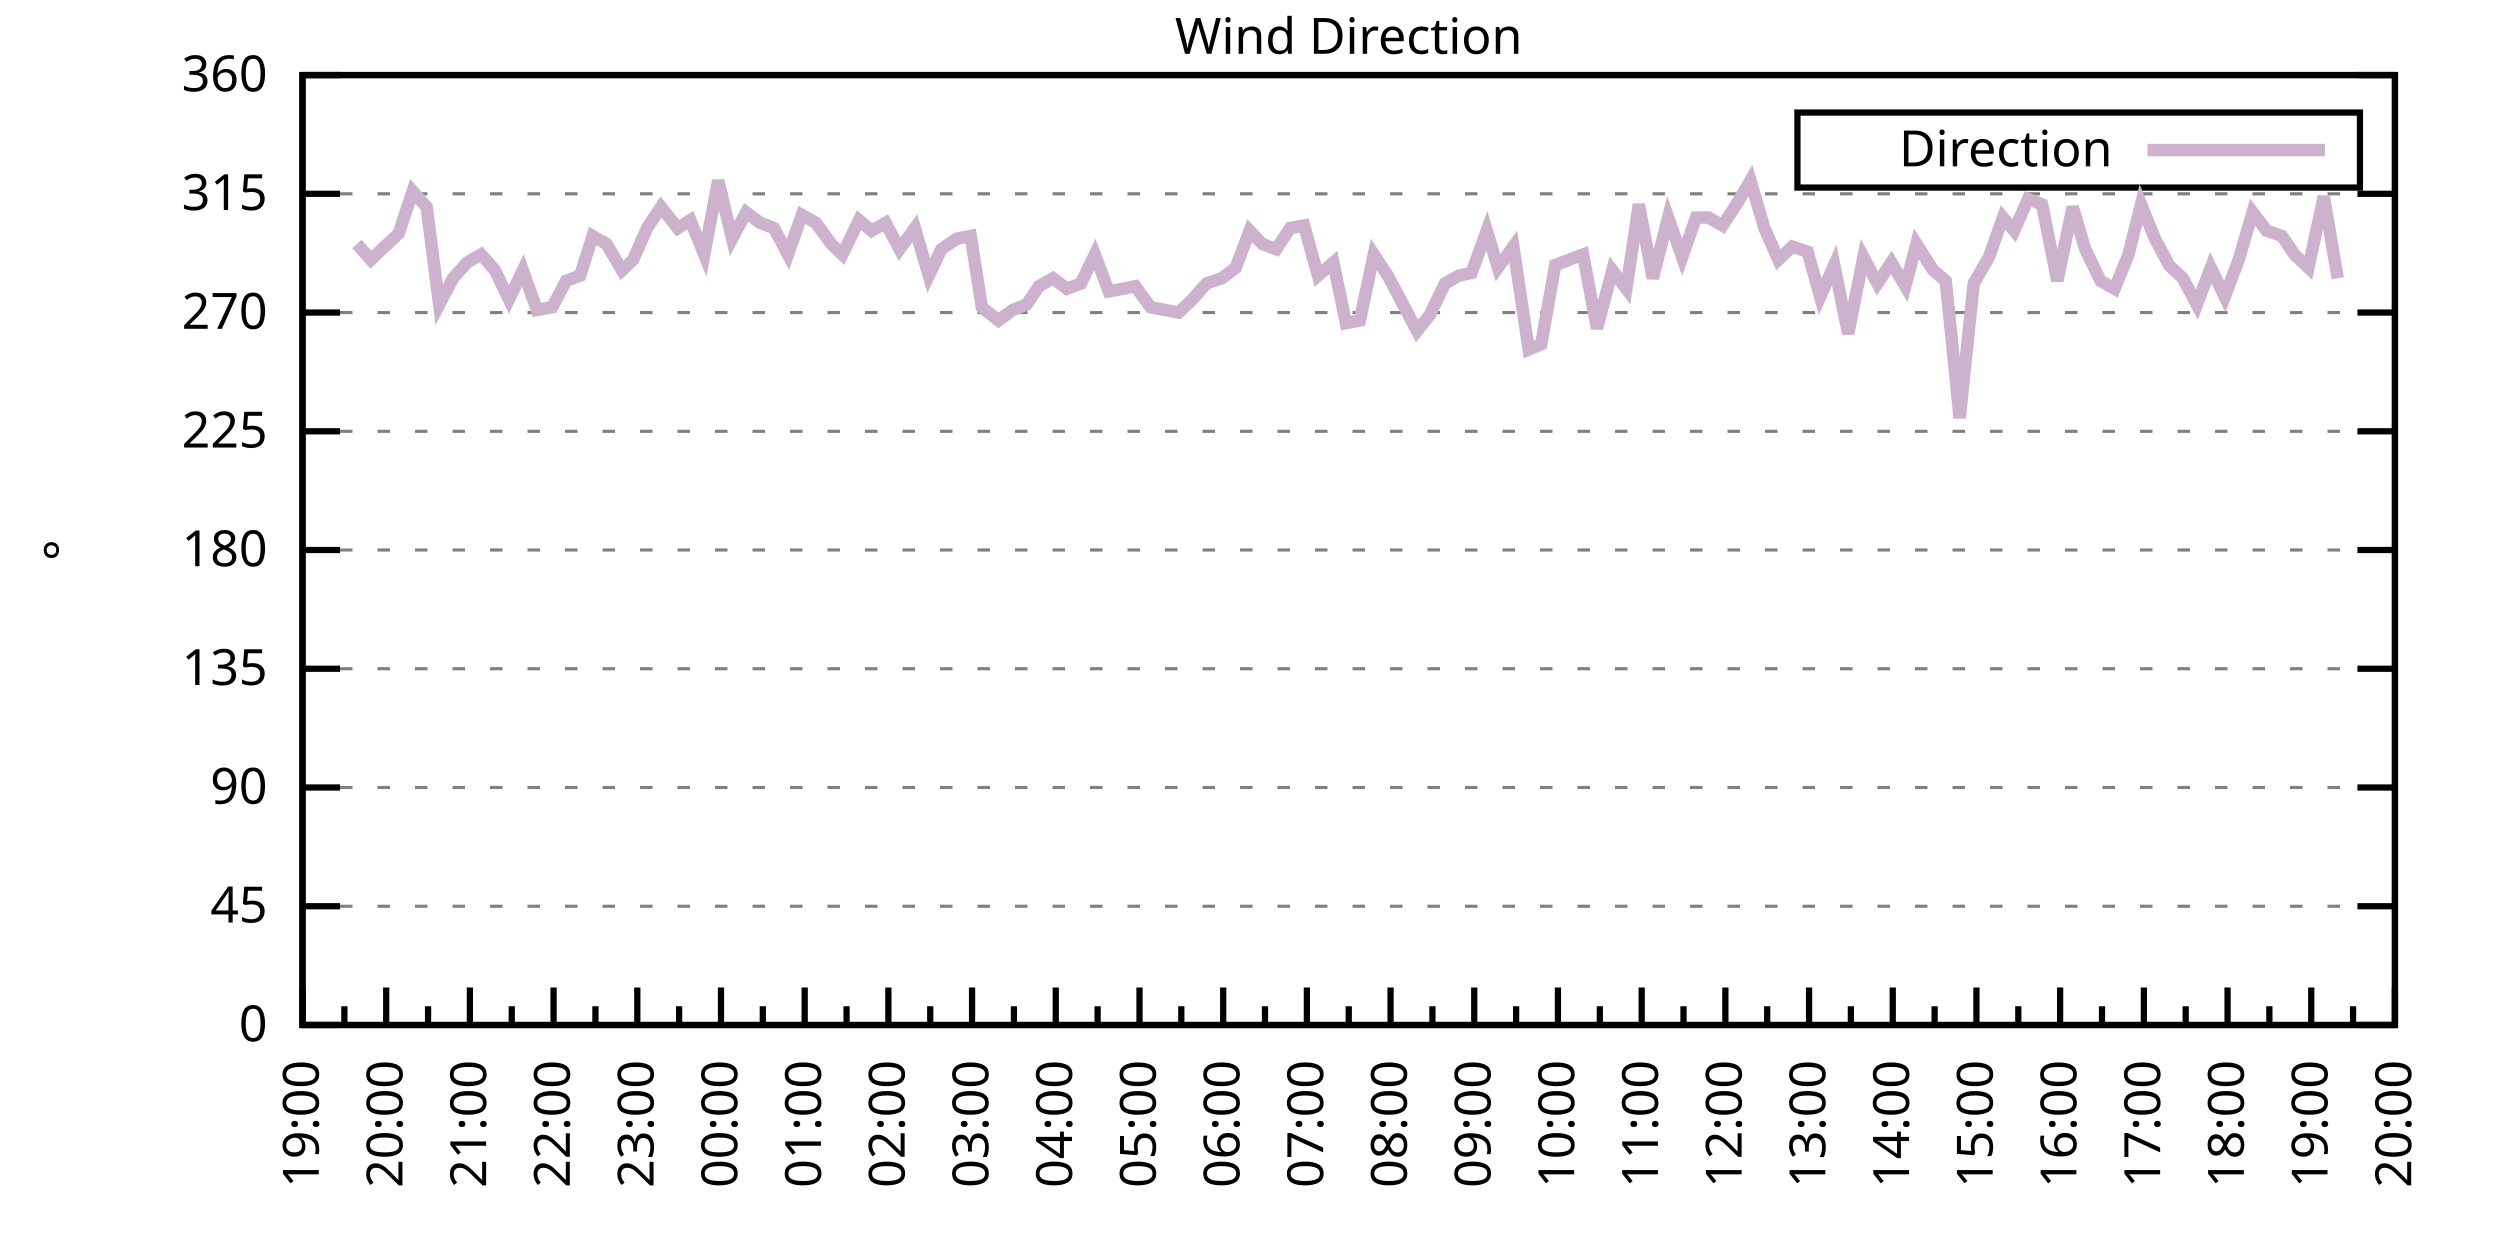
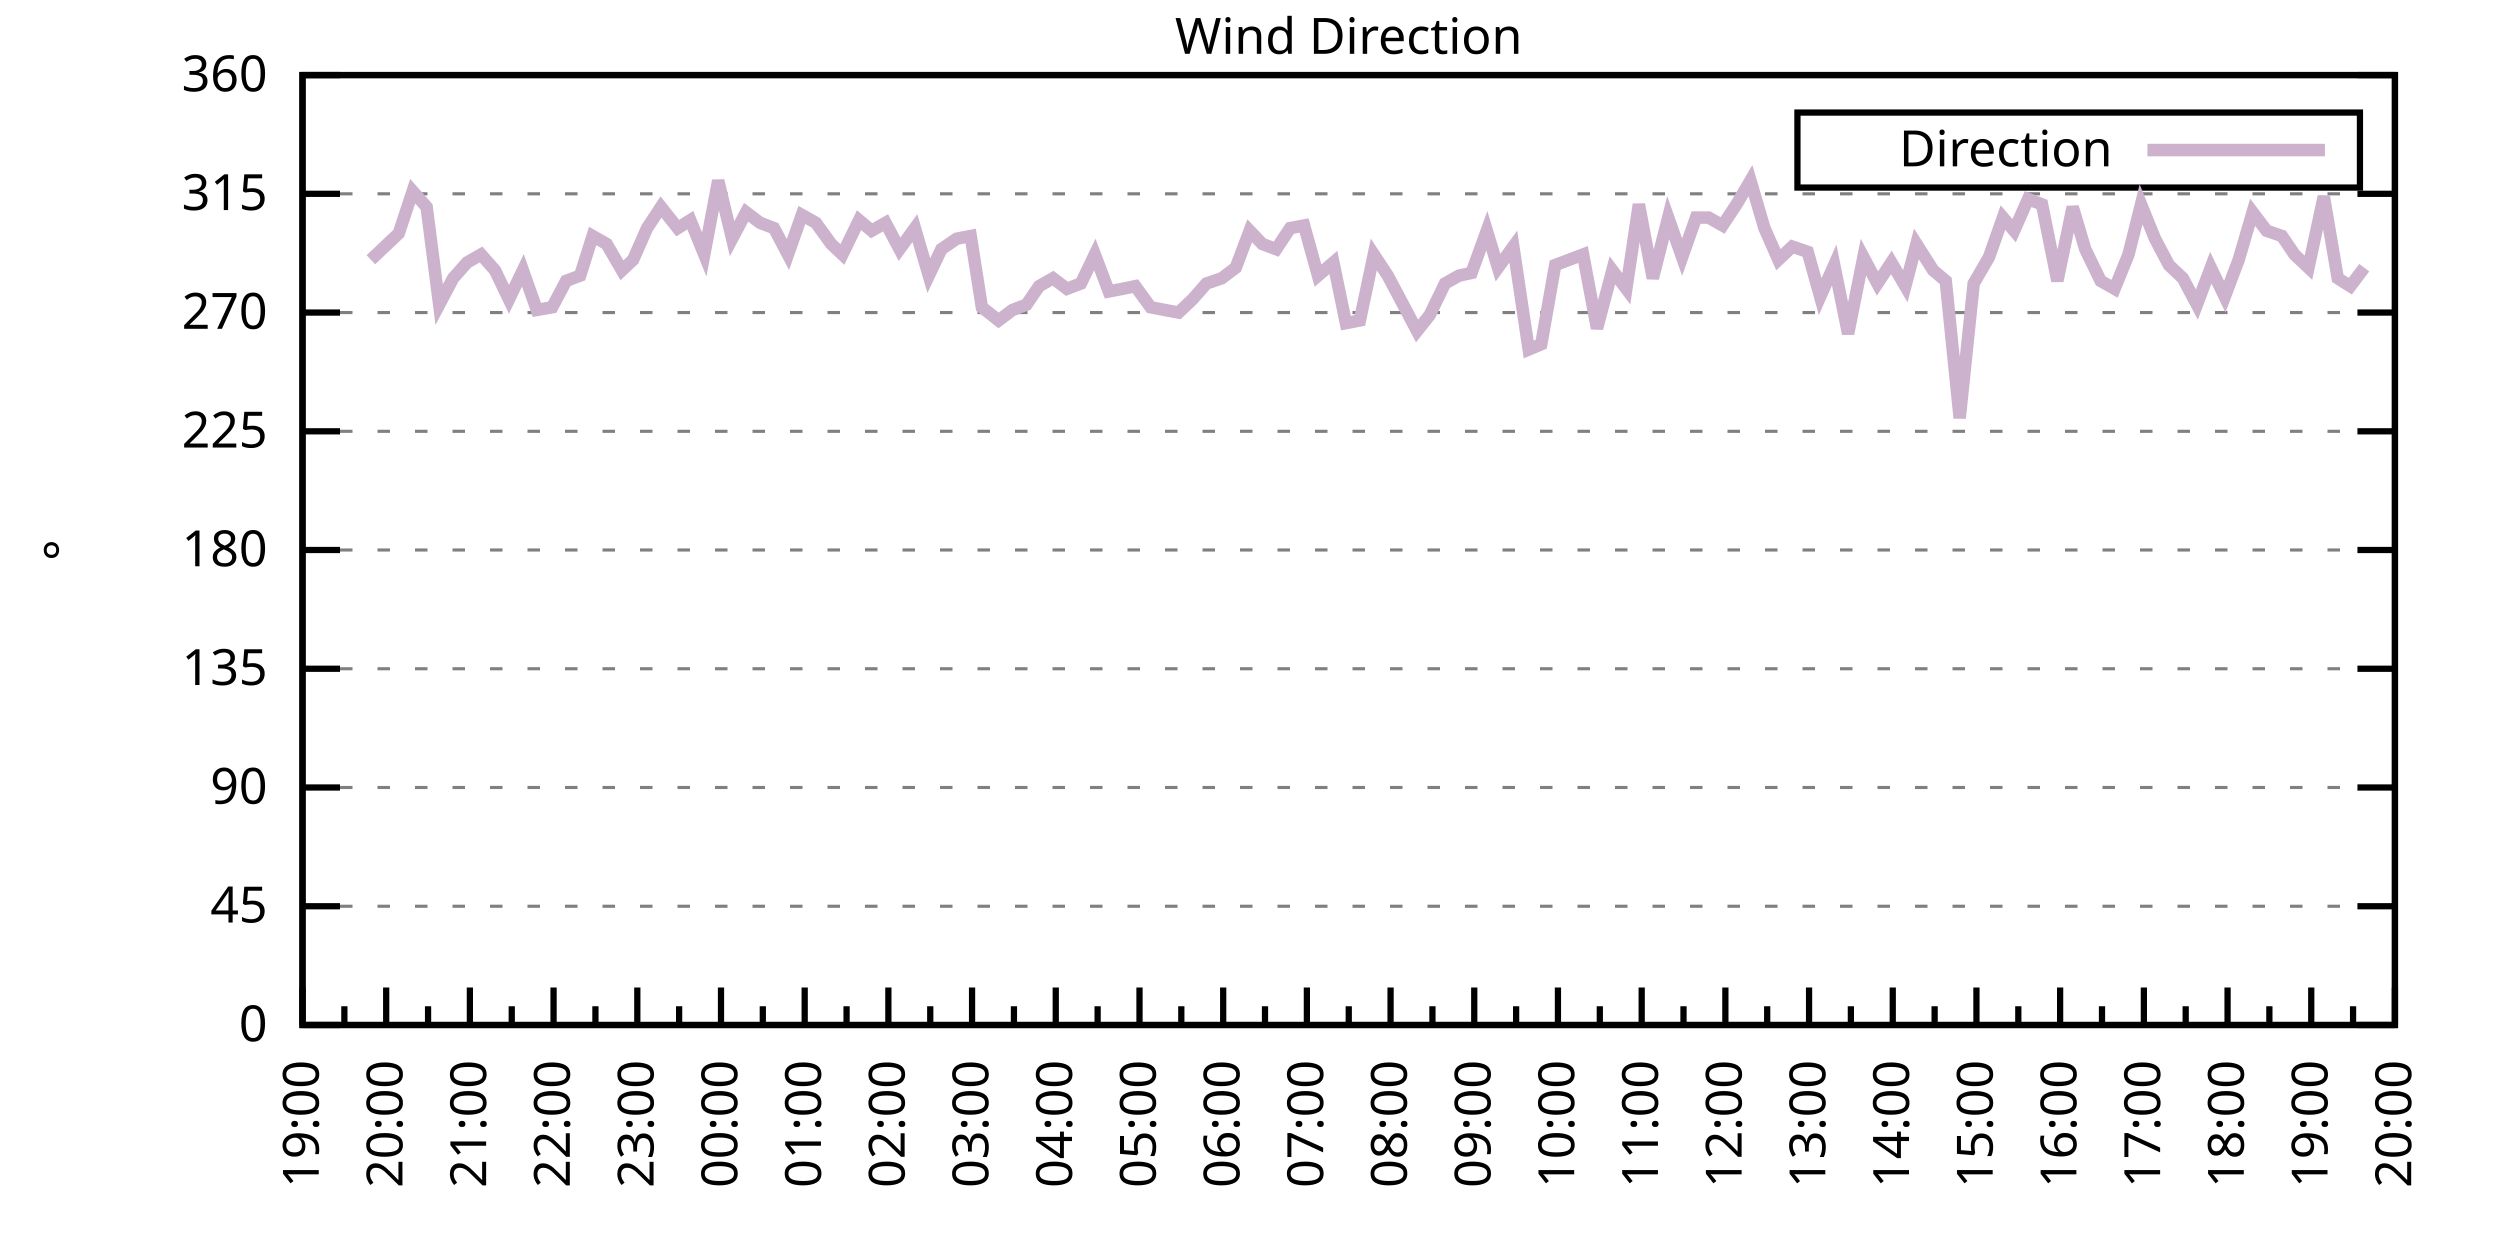
<svg xmlns="http://www.w3.org/2000/svg" xmlns:xlink="http://www.w3.org/1999/xlink" width="400" height="200" viewBox="0 0 400 200">
  <g id="gnuplot_canvas">
    <rect x="0" y="0" width="400" height="200" fill="none" />
    <defs>
      <circle id="gpDot" r="0.5" stroke-width="0.5" stroke="currentColor" />
      <path id="gpPt0" stroke-width="0.333" stroke="currentColor" d="M-1,0 h2 M0,-1 v2" />
      <path id="gpPt1" stroke-width="0.333" stroke="currentColor" d="M-1,-1 L1,1 M1,-1 L-1,1" />
      <path id="gpPt2" stroke-width="0.333" stroke="currentColor" d="M-1,0 L1,0 M0,-1 L0,1 M-1,-1 L1,1 M-1,1 L1,-1" />
      <rect id="gpPt3" stroke-width="0.333" stroke="currentColor" x="-1" y="-1" width="2" height="2" />
      <rect id="gpPt4" stroke-width="0.333" stroke="currentColor" fill="currentColor" x="-1" y="-1" width="2" height="2" />
      <circle id="gpPt5" stroke-width="0.333" stroke="currentColor" cx="0" cy="0" r="1" />
      <use xlink:href="#gpPt5" id="gpPt6" fill="currentColor" stroke="none" />
      <path id="gpPt7" stroke-width="0.333" stroke="currentColor" d="M0,-1.33 L-1.33,0.67 L1.33,0.67 z" />
      <use xlink:href="#gpPt7" id="gpPt8" fill="currentColor" stroke="none" />
      <use xlink:href="#gpPt7" id="gpPt9" stroke="currentColor" transform="rotate(180)" />
      <use xlink:href="#gpPt9" id="gpPt10" fill="currentColor" stroke="none" />
      <use xlink:href="#gpPt3" id="gpPt11" stroke="currentColor" transform="rotate(45)" />
      <use xlink:href="#gpPt11" id="gpPt12" fill="currentColor" stroke="none" />
      <path id="gpPt13" stroke-width="0.333" stroke="currentColor" d="M0,1.330 L1.265,0.411 L0.782,-1.067 L-0.782,-1.076 L-1.265,0.411 z" />
      <use xlink:href="#gpPt13" id="gpPt14" fill="currentColor" stroke="none" />
      <filter id="textbox" filterUnits="objectBoundingBox" x="0" y="0" height="1" width="1">
        <feFlood flood-color="white" flood-opacity="1" result="bgnd" />
        <feComposite in="SourceGraphic" in2="bgnd" operator="atop" />
      </filter>
      <filter id="greybox" filterUnits="objectBoundingBox" x="0" y="0" height="1" width="1">
        <feFlood flood-color="lightgrey" flood-opacity="1" result="grey" />
        <feComposite in="SourceGraphic" in2="grey" operator="atop" />
      </filter>
    </defs>
    <g fill="none" color="white" stroke="currentColor" stroke-width="1.00" stroke-linecap="butt" stroke-linejoin="miter">
</g>
    <g fill="none" color="black" stroke="currentColor" stroke-width="1.00" stroke-linecap="butt" stroke-linejoin="miter">
      <g stroke="none" shape-rendering="crispEdges">
        <polygon fill="rgb(255, 255, 255)" points="48.40,164.00 383.18,164.00 383.18,12.02 48.40,12.02 " />
      </g>
    </g>
    <g fill="none" color="black" stroke="currentColor" stroke-width="1.00" stroke-linecap="butt" stroke-linejoin="miter">
</g>
    <g fill="none" color="black" stroke="black" stroke-width="0.50" stroke-linecap="butt" stroke-linejoin="miter">
</g>
    <g fill="none" color="gray" stroke="currentColor" stroke-width="0.50" stroke-linecap="butt" stroke-linejoin="miter">
      <path stroke="gray" stroke-dasharray="2,4" class="gridline" d="M48.40,164.00 L383.19,164.00  " />
    </g>
    <g fill="none" color="gray" stroke="gray" stroke-width="1.00" stroke-linecap="butt" stroke-linejoin="miter">
</g>
    <g fill="none" color="black" stroke="currentColor" stroke-width="1.00" stroke-linecap="butt" stroke-linejoin="miter">
      <path stroke="black" d="M48.40,164.00 L54.40,164.00 M383.19,164.00 L377.19,164.00  " />
      <g transform="translate(42.80,166.60)" stroke="none" fill="black" font-family="Sans" font-size="8.00" text-anchor="end">
        <text>
          <tspan font-family="Sans"> 0</tspan>
        </text>
      </g>
    </g>
    <g fill="none" color="black" stroke="currentColor" stroke-width="1.00" stroke-linecap="butt" stroke-linejoin="miter">
</g>
    <g fill="none" color="black" stroke="black" stroke-width="0.50" stroke-linecap="butt" stroke-linejoin="miter">
</g>
    <g fill="none" color="gray" stroke="currentColor" stroke-width="0.50" stroke-linecap="butt" stroke-linejoin="miter">
      <path stroke="gray" stroke-dasharray="2,4" class="gridline" d="M48.40,145.00 L383.19,145.00  " />
    </g>
    <g fill="none" color="gray" stroke="gray" stroke-width="1.00" stroke-linecap="butt" stroke-linejoin="miter">
</g>
    <g fill="none" color="black" stroke="currentColor" stroke-width="1.00" stroke-linecap="butt" stroke-linejoin="miter">
      <path stroke="black" d="M48.40,145.00 L54.40,145.00 M383.19,145.00 L377.19,145.00  " />
      <g transform="translate(42.80,147.60)" stroke="none" fill="black" font-family="Sans" font-size="8.00" text-anchor="end">
        <text>
          <tspan font-family="Sans"> 45</tspan>
        </text>
      </g>
    </g>
    <g fill="none" color="black" stroke="currentColor" stroke-width="1.00" stroke-linecap="butt" stroke-linejoin="miter">
</g>
    <g fill="none" color="black" stroke="black" stroke-width="0.50" stroke-linecap="butt" stroke-linejoin="miter">
</g>
    <g fill="none" color="gray" stroke="currentColor" stroke-width="0.50" stroke-linecap="butt" stroke-linejoin="miter">
      <path stroke="gray" stroke-dasharray="2,4" class="gridline" d="M48.40,126.00 L383.19,126.00  " />
    </g>
    <g fill="none" color="gray" stroke="gray" stroke-width="1.00" stroke-linecap="butt" stroke-linejoin="miter">
</g>
    <g fill="none" color="black" stroke="currentColor" stroke-width="1.00" stroke-linecap="butt" stroke-linejoin="miter">
      <path stroke="black" d="M48.40,126.00 L54.40,126.00 M383.19,126.00 L377.19,126.00  " />
      <g transform="translate(42.80,128.60)" stroke="none" fill="black" font-family="Sans" font-size="8.00" text-anchor="end">
        <text>
          <tspan font-family="Sans"> 90</tspan>
        </text>
      </g>
    </g>
    <g fill="none" color="black" stroke="currentColor" stroke-width="1.00" stroke-linecap="butt" stroke-linejoin="miter">
</g>
    <g fill="none" color="black" stroke="black" stroke-width="0.50" stroke-linecap="butt" stroke-linejoin="miter">
</g>
    <g fill="none" color="gray" stroke="currentColor" stroke-width="0.50" stroke-linecap="butt" stroke-linejoin="miter">
      <path stroke="gray" stroke-dasharray="2,4" class="gridline" d="M48.40,107.00 L383.19,107.00  " />
    </g>
    <g fill="none" color="gray" stroke="gray" stroke-width="1.00" stroke-linecap="butt" stroke-linejoin="miter">
</g>
    <g fill="none" color="black" stroke="currentColor" stroke-width="1.00" stroke-linecap="butt" stroke-linejoin="miter">
      <path stroke="black" d="M48.40,107.00 L54.40,107.00 M383.19,107.00 L377.19,107.00  " />
      <g transform="translate(42.80,109.60)" stroke="none" fill="black" font-family="Sans" font-size="8.00" text-anchor="end">
        <text>
          <tspan font-family="Sans"> 135</tspan>
        </text>
      </g>
    </g>
    <g fill="none" color="black" stroke="currentColor" stroke-width="1.00" stroke-linecap="butt" stroke-linejoin="miter">
</g>
    <g fill="none" color="black" stroke="black" stroke-width="0.50" stroke-linecap="butt" stroke-linejoin="miter">
</g>
    <g fill="none" color="gray" stroke="currentColor" stroke-width="0.50" stroke-linecap="butt" stroke-linejoin="miter">
      <path stroke="gray" stroke-dasharray="2,4" class="gridline" d="M48.40,88.00 L383.19,88.00  " />
    </g>
    <g fill="none" color="gray" stroke="gray" stroke-width="1.00" stroke-linecap="butt" stroke-linejoin="miter">
</g>
    <g fill="none" color="black" stroke="currentColor" stroke-width="1.00" stroke-linecap="butt" stroke-linejoin="miter">
      <path stroke="black" d="M48.40,88.00 L54.40,88.00 M383.19,88.00 L377.19,88.00  " />
      <g transform="translate(42.80,90.60)" stroke="none" fill="black" font-family="Sans" font-size="8.00" text-anchor="end">
        <text>
          <tspan font-family="Sans"> 180</tspan>
        </text>
      </g>
    </g>
    <g fill="none" color="black" stroke="currentColor" stroke-width="1.00" stroke-linecap="butt" stroke-linejoin="miter">
</g>
    <g fill="none" color="black" stroke="black" stroke-width="0.50" stroke-linecap="butt" stroke-linejoin="miter">
</g>
    <g fill="none" color="gray" stroke="currentColor" stroke-width="0.50" stroke-linecap="butt" stroke-linejoin="miter">
      <path stroke="gray" stroke-dasharray="2,4" class="gridline" d="M48.40,69.01 L383.19,69.01  " />
    </g>
    <g fill="none" color="gray" stroke="gray" stroke-width="1.00" stroke-linecap="butt" stroke-linejoin="miter">
</g>
    <g fill="none" color="black" stroke="currentColor" stroke-width="1.00" stroke-linecap="butt" stroke-linejoin="miter">
      <path stroke="black" d="M48.40,69.01 L54.40,69.01 M383.19,69.01 L377.19,69.01  " />
      <g transform="translate(42.80,71.61)" stroke="none" fill="black" font-family="Sans" font-size="8.00" text-anchor="end">
        <text>
          <tspan font-family="Sans"> 225</tspan>
        </text>
      </g>
    </g>
    <g fill="none" color="black" stroke="currentColor" stroke-width="1.00" stroke-linecap="butt" stroke-linejoin="miter">
</g>
    <g fill="none" color="black" stroke="black" stroke-width="0.50" stroke-linecap="butt" stroke-linejoin="miter">
</g>
    <g fill="none" color="gray" stroke="currentColor" stroke-width="0.50" stroke-linecap="butt" stroke-linejoin="miter">
      <path stroke="gray" stroke-dasharray="2,4" class="gridline" d="M48.40,50.01 L383.19,50.01  " />
    </g>
    <g fill="none" color="gray" stroke="gray" stroke-width="1.00" stroke-linecap="butt" stroke-linejoin="miter">
</g>
    <g fill="none" color="black" stroke="currentColor" stroke-width="1.00" stroke-linecap="butt" stroke-linejoin="miter">
      <path stroke="black" d="M48.40,50.01 L54.40,50.01 M383.19,50.01 L377.19,50.01  " />
      <g transform="translate(42.80,52.61)" stroke="none" fill="black" font-family="Sans" font-size="8.00" text-anchor="end">
        <text>
          <tspan font-family="Sans"> 270</tspan>
        </text>
      </g>
    </g>
    <g fill="none" color="black" stroke="currentColor" stroke-width="1.00" stroke-linecap="butt" stroke-linejoin="miter">
</g>
    <g fill="none" color="black" stroke="black" stroke-width="0.50" stroke-linecap="butt" stroke-linejoin="miter">
</g>
    <g fill="none" color="gray" stroke="currentColor" stroke-width="0.50" stroke-linecap="butt" stroke-linejoin="miter">
      <path stroke="gray" stroke-dasharray="2,4" class="gridline" d="M48.40,31.01 L383.19,31.01  " />
    </g>
    <g fill="none" color="gray" stroke="gray" stroke-width="1.00" stroke-linecap="butt" stroke-linejoin="miter">
</g>
    <g fill="none" color="black" stroke="currentColor" stroke-width="1.00" stroke-linecap="butt" stroke-linejoin="miter">
      <path stroke="black" d="M48.40,31.01 L54.40,31.01 M383.19,31.01 L377.19,31.01  " />
      <g transform="translate(42.80,33.61)" stroke="none" fill="black" font-family="Sans" font-size="8.00" text-anchor="end">
        <text>
          <tspan font-family="Sans"> 315</tspan>
        </text>
      </g>
    </g>
    <g fill="none" color="black" stroke="currentColor" stroke-width="1.00" stroke-linecap="butt" stroke-linejoin="miter">
</g>
    <g fill="none" color="black" stroke="black" stroke-width="0.50" stroke-linecap="butt" stroke-linejoin="miter">
</g>
    <g fill="none" color="gray" stroke="currentColor" stroke-width="0.50" stroke-linecap="butt" stroke-linejoin="miter">
      <path stroke="gray" stroke-dasharray="2,4" class="gridline" d="M48.40,12.01 L383.19,12.01  " />
    </g>
    <g fill="none" color="gray" stroke="gray" stroke-width="1.00" stroke-linecap="butt" stroke-linejoin="miter">
</g>
    <g fill="none" color="black" stroke="currentColor" stroke-width="1.00" stroke-linecap="butt" stroke-linejoin="miter">
      <path stroke="black" d="M48.40,12.01 L54.40,12.01 M383.19,12.01 L377.19,12.01  " />
      <g transform="translate(42.80,14.61)" stroke="none" fill="black" font-family="Sans" font-size="8.00" text-anchor="end">
        <text>
          <tspan font-family="Sans"> 360</tspan>
        </text>
      </g>
    </g>
    <g fill="none" color="black" stroke="currentColor" stroke-width="1.00" stroke-linecap="butt" stroke-linejoin="miter">
      <path stroke="black" d="M48.40,164.00 L48.40,158.00  " />
      <g transform="translate(51.00,169.60) rotate(270)" stroke="none" fill="black" font-family="Sans" font-size="8.00" text-anchor="end">
        <text>
          <tspan font-family="Sans">19:00</tspan>
        </text>
      </g>
    </g>
    <g fill="none" color="black" stroke="currentColor" stroke-width="1.00" stroke-linecap="butt" stroke-linejoin="miter">
      <path stroke="black" d="M55.10,164.00 L55.10,161.00 M61.79,164.00 L61.79,158.00  " />
      <g transform="translate(64.39,169.60) rotate(270)" stroke="none" fill="black" font-family="Sans" font-size="8.00" text-anchor="end">
        <text>
          <tspan font-family="Sans">20:00</tspan>
        </text>
      </g>
    </g>
    <g fill="none" color="black" stroke="currentColor" stroke-width="1.00" stroke-linecap="butt" stroke-linejoin="miter">
      <path stroke="black" d="M68.49,164.00 L68.49,161.00 M75.18,164.00 L75.18,158.00  " />
      <g transform="translate(77.78,169.60) rotate(270)" stroke="none" fill="black" font-family="Sans" font-size="8.00" text-anchor="end">
        <text>
          <tspan font-family="Sans">21:00</tspan>
        </text>
      </g>
    </g>
    <g fill="none" color="black" stroke="currentColor" stroke-width="1.00" stroke-linecap="butt" stroke-linejoin="miter">
      <path stroke="black" d="M81.88,164.00 L81.88,161.00 M88.57,164.00 L88.57,158.00  " />
      <g transform="translate(91.17,169.60) rotate(270)" stroke="none" fill="black" font-family="Sans" font-size="8.00" text-anchor="end">
        <text>
          <tspan font-family="Sans">22:00</tspan>
        </text>
      </g>
    </g>
    <g fill="none" color="black" stroke="currentColor" stroke-width="1.00" stroke-linecap="butt" stroke-linejoin="miter">
      <path stroke="black" d="M95.27,164.00 L95.27,161.00 M101.97,164.00 L101.97,158.00  " />
      <g transform="translate(104.57,169.60) rotate(270)" stroke="none" fill="black" font-family="Sans" font-size="8.00" text-anchor="end">
        <text>
          <tspan font-family="Sans">23:00</tspan>
        </text>
      </g>
    </g>
    <g fill="none" color="black" stroke="currentColor" stroke-width="1.00" stroke-linecap="butt" stroke-linejoin="miter">
      <path stroke="black" d="M108.66,164.00 L108.66,161.00 M115.36,164.00 L115.36,158.00  " />
      <g transform="translate(117.96,169.60) rotate(270)" stroke="none" fill="black" font-family="Sans" font-size="8.00" text-anchor="end">
        <text>
          <tspan font-family="Sans">00:00</tspan>
        </text>
      </g>
    </g>
    <g fill="none" color="black" stroke="currentColor" stroke-width="1.00" stroke-linecap="butt" stroke-linejoin="miter">
      <path stroke="black" d="M122.05,164.00 L122.05,161.00 M128.75,164.00 L128.75,158.00  " />
      <g transform="translate(131.35,169.60) rotate(270)" stroke="none" fill="black" font-family="Sans" font-size="8.00" text-anchor="end">
        <text>
          <tspan font-family="Sans">01:00</tspan>
        </text>
      </g>
    </g>
    <g fill="none" color="black" stroke="currentColor" stroke-width="1.00" stroke-linecap="butt" stroke-linejoin="miter">
      <path stroke="black" d="M135.45,164.00 L135.45,161.00 M142.14,164.00 L142.14,158.00  " />
      <g transform="translate(144.74,169.60) rotate(270)" stroke="none" fill="black" font-family="Sans" font-size="8.00" text-anchor="end">
        <text>
          <tspan font-family="Sans">02:00</tspan>
        </text>
      </g>
    </g>
    <g fill="none" color="black" stroke="currentColor" stroke-width="1.00" stroke-linecap="butt" stroke-linejoin="miter">
      <path stroke="black" d="M148.84,164.00 L148.84,161.00 M155.53,164.00 L155.53,158.00  " />
      <g transform="translate(158.13,169.60) rotate(270)" stroke="none" fill="black" font-family="Sans" font-size="8.00" text-anchor="end">
        <text>
          <tspan font-family="Sans">03:00</tspan>
        </text>
      </g>
    </g>
    <g fill="none" color="black" stroke="currentColor" stroke-width="1.00" stroke-linecap="butt" stroke-linejoin="miter">
      <path stroke="black" d="M162.23,164.00 L162.23,161.00 M168.92,164.00 L168.92,158.00  " />
      <g transform="translate(171.52,169.60) rotate(270)" stroke="none" fill="black" font-family="Sans" font-size="8.00" text-anchor="end">
        <text>
          <tspan font-family="Sans">04:00</tspan>
        </text>
      </g>
    </g>
    <g fill="none" color="black" stroke="currentColor" stroke-width="1.00" stroke-linecap="butt" stroke-linejoin="miter">
      <path stroke="black" d="M175.62,164.00 L175.62,161.00 M182.32,164.00 L182.32,158.00  " />
      <g transform="translate(184.92,169.60) rotate(270)" stroke="none" fill="black" font-family="Sans" font-size="8.00" text-anchor="end">
        <text>
          <tspan font-family="Sans">05:00</tspan>
        </text>
      </g>
    </g>
    <g fill="none" color="black" stroke="currentColor" stroke-width="1.00" stroke-linecap="butt" stroke-linejoin="miter">
      <path stroke="black" d="M189.01,164.00 L189.01,161.00 M195.71,164.00 L195.71,158.00  " />
      <g transform="translate(198.31,169.60) rotate(270)" stroke="none" fill="black" font-family="Sans" font-size="8.00" text-anchor="end">
        <text>
          <tspan font-family="Sans">06:00</tspan>
        </text>
      </g>
    </g>
    <g fill="none" color="black" stroke="currentColor" stroke-width="1.00" stroke-linecap="butt" stroke-linejoin="miter">
      <path stroke="black" d="M202.40,164.00 L202.40,161.00 M209.10,164.00 L209.10,158.00  " />
      <g transform="translate(211.70,169.60) rotate(270)" stroke="none" fill="black" font-family="Sans" font-size="8.00" text-anchor="end">
        <text>
          <tspan font-family="Sans">07:00</tspan>
        </text>
      </g>
    </g>
    <g fill="none" color="black" stroke="currentColor" stroke-width="1.00" stroke-linecap="butt" stroke-linejoin="miter">
      <path stroke="black" d="M215.80,164.00 L215.80,161.00 M222.49,164.00 L222.49,158.00  " />
      <g transform="translate(225.09,169.60) rotate(270)" stroke="none" fill="black" font-family="Sans" font-size="8.00" text-anchor="end">
        <text>
          <tspan font-family="Sans">08:00</tspan>
        </text>
      </g>
    </g>
    <g fill="none" color="black" stroke="currentColor" stroke-width="1.00" stroke-linecap="butt" stroke-linejoin="miter">
      <path stroke="black" d="M229.19,164.00 L229.19,161.00 M235.88,164.00 L235.88,158.00  " />
      <g transform="translate(238.48,169.60) rotate(270)" stroke="none" fill="black" font-family="Sans" font-size="8.00" text-anchor="end">
        <text>
          <tspan font-family="Sans">09:00</tspan>
        </text>
      </g>
    </g>
    <g fill="none" color="black" stroke="currentColor" stroke-width="1.00" stroke-linecap="butt" stroke-linejoin="miter">
      <path stroke="black" d="M242.58,164.00 L242.58,161.00 M249.27,164.00 L249.27,158.00  " />
      <g transform="translate(251.87,169.60) rotate(270)" stroke="none" fill="black" font-family="Sans" font-size="8.00" text-anchor="end">
        <text>
          <tspan font-family="Sans">10:00</tspan>
        </text>
      </g>
    </g>
    <g fill="none" color="black" stroke="currentColor" stroke-width="1.00" stroke-linecap="butt" stroke-linejoin="miter">
      <path stroke="black" d="M255.97,164.00 L255.97,161.00 M262.67,164.00 L262.67,158.00  " />
      <g transform="translate(265.27,169.60) rotate(270)" stroke="none" fill="black" font-family="Sans" font-size="8.00" text-anchor="end">
        <text>
          <tspan font-family="Sans">11:00</tspan>
        </text>
      </g>
    </g>
    <g fill="none" color="black" stroke="currentColor" stroke-width="1.00" stroke-linecap="butt" stroke-linejoin="miter">
      <path stroke="black" d="M269.36,164.00 L269.36,161.00 M276.06,164.00 L276.06,158.00  " />
      <g transform="translate(278.66,169.60) rotate(270)" stroke="none" fill="black" font-family="Sans" font-size="8.00" text-anchor="end">
        <text>
          <tspan font-family="Sans">12:00</tspan>
        </text>
      </g>
    </g>
    <g fill="none" color="black" stroke="currentColor" stroke-width="1.00" stroke-linecap="butt" stroke-linejoin="miter">
      <path stroke="black" d="M282.75,164.00 L282.75,161.00 M289.45,164.00 L289.45,158.00  " />
      <g transform="translate(292.05,169.60) rotate(270)" stroke="none" fill="black" font-family="Sans" font-size="8.00" text-anchor="end">
        <text>
          <tspan font-family="Sans">13:00</tspan>
        </text>
      </g>
    </g>
    <g fill="none" color="black" stroke="currentColor" stroke-width="1.00" stroke-linecap="butt" stroke-linejoin="miter">
      <path stroke="black" d="M296.14,164.00 L296.14,161.00 M302.84,164.00 L302.84,158.00  " />
      <g transform="translate(305.44,169.60) rotate(270)" stroke="none" fill="black" font-family="Sans" font-size="8.00" text-anchor="end">
        <text>
          <tspan font-family="Sans">14:00</tspan>
        </text>
      </g>
    </g>
    <g fill="none" color="black" stroke="currentColor" stroke-width="1.00" stroke-linecap="butt" stroke-linejoin="miter">
      <path stroke="black" d="M309.54,164.00 L309.54,161.00 M316.23,164.00 L316.23,158.00  " />
      <g transform="translate(318.83,169.60) rotate(270)" stroke="none" fill="black" font-family="Sans" font-size="8.00" text-anchor="end">
        <text>
          <tspan font-family="Sans">15:00</tspan>
        </text>
      </g>
    </g>
    <g fill="none" color="black" stroke="currentColor" stroke-width="1.00" stroke-linecap="butt" stroke-linejoin="miter">
      <path stroke="black" d="M322.93,164.00 L322.93,161.00 M329.62,164.00 L329.62,158.00  " />
      <g transform="translate(332.22,169.60) rotate(270)" stroke="none" fill="black" font-family="Sans" font-size="8.00" text-anchor="end">
        <text>
          <tspan font-family="Sans">16:00</tspan>
        </text>
      </g>
    </g>
    <g fill="none" color="black" stroke="currentColor" stroke-width="1.00" stroke-linecap="butt" stroke-linejoin="miter">
      <path stroke="black" d="M336.32,164.00 L336.32,161.00 M343.02,164.00 L343.02,158.00  " />
      <g transform="translate(345.62,169.60) rotate(270)" stroke="none" fill="black" font-family="Sans" font-size="8.00" text-anchor="end">
        <text>
          <tspan font-family="Sans">17:00</tspan>
        </text>
      </g>
    </g>
    <g fill="none" color="black" stroke="currentColor" stroke-width="1.00" stroke-linecap="butt" stroke-linejoin="miter">
      <path stroke="black" d="M349.71,164.00 L349.71,161.00 M356.41,164.00 L356.41,158.00  " />
      <g transform="translate(359.01,169.60) rotate(270)" stroke="none" fill="black" font-family="Sans" font-size="8.00" text-anchor="end">
        <text>
          <tspan font-family="Sans">18:00</tspan>
        </text>
      </g>
    </g>
    <g fill="none" color="black" stroke="currentColor" stroke-width="1.00" stroke-linecap="butt" stroke-linejoin="miter">
      <path stroke="black" d="M363.10,164.00 L363.10,161.00 M369.80,164.00 L369.80,158.00  " />
      <g transform="translate(372.40,169.60) rotate(270)" stroke="none" fill="black" font-family="Sans" font-size="8.00" text-anchor="end">
        <text>
          <tspan font-family="Sans">19:00</tspan>
        </text>
      </g>
    </g>
    <g fill="none" color="black" stroke="currentColor" stroke-width="1.00" stroke-linecap="butt" stroke-linejoin="miter">
      <path stroke="black" d="M376.49,164.00 L376.49,161.00 M383.19,164.00 L383.19,158.00  " />
      <g transform="translate(385.79,169.60) rotate(270)" stroke="none" fill="black" font-family="Sans" font-size="8.00" text-anchor="end">
        <text>
          <tspan font-family="Sans">20:00</tspan>
        </text>
      </g>
    </g>
    <g fill="none" color="black" stroke="currentColor" stroke-width="1.00" stroke-linecap="butt" stroke-linejoin="miter">
</g>
    <g fill="none" color="black" stroke="currentColor" stroke-width="1.00" stroke-linecap="butt" stroke-linejoin="miter">
      <path stroke="black" d="M48.40,12.01 L48.40,164.00 L383.19,164.00 L383.19,12.01 L48.40,12.01 Z  " />
    </g>
    <g fill="none" color="black" stroke="currentColor" stroke-width="1.00" stroke-linecap="butt" stroke-linejoin="miter">
      <g transform="translate(12.80,88.01) rotate(270)" stroke="none" fill="black" font-family="Sans" font-size="8.00" text-anchor="middle">
        <text>
          <tspan font-family="Sans">°</tspan>
        </text>
      </g>
    </g>
    <g fill="none" color="black" stroke="currentColor" stroke-width="1.00" stroke-linecap="butt" stroke-linejoin="miter">
</g>
    <g fill="none" color="black" stroke="currentColor" stroke-width="1.00" stroke-linecap="butt" stroke-linejoin="miter">
      <path stroke="black" d="M287.59,30.01 L287.59,18.01 L377.59,18.01 L377.59,30.01 L287.59,30.01 Z  " />
    </g>
    <g id="Wind_direction_plot_1">
      <g fill="none" color="white" stroke="black" stroke-width="2.00" stroke-linecap="butt" stroke-linejoin="miter">
</g>
      <g fill="none" color="black" stroke="currentColor" stroke-width="2.00" stroke-linecap="butt" stroke-linejoin="miter">
        <g transform="translate(337.99,26.61)" stroke="none" fill="black" font-family="Sans" font-size="8.00" text-anchor="end">
          <text>
            <tspan font-family="Sans">Direction</tspan>
          </text>
        </g>
      </g>
      <g fill="none" color="black" stroke="currentColor" stroke-width="2.00" stroke-linecap="butt" stroke-linejoin="miter">
-         <path stroke="rgb(204, 178, 204)" d="M343.59,24.01 L371.99,24.01 M57.10,39.03 L59.34,41.56 L61.57,39.45 L63.80,37.34 L66.03,30.59 L68.26,33.12   L70.27,48.74 L72.50,44.52 L74.74,41.99 L76.97,40.72 L79.20,43.25 L81.43,47.90 L83.66,43.25 L85.90,49.59   L88.35,49.16 L90.58,44.94 L92.82,44.10 L94.82,37.76 L97.06,39.03 L99.51,43.25 L101.30,41.56 L103.53,36.50   L105.76,33.12 L108.44,36.50 L110.45,35.23 L112.68,40.72 L114.91,28.90 L117.14,38.19 L119.38,33.96 L121.61,35.65   L123.84,36.50 L126.07,40.72 L128.30,34.39 L130.54,35.65 L132.99,39.03 L134.78,40.72 L137.45,35.23 L139.46,36.92   L141.69,35.65 L143.93,39.87 L146.38,36.50 L148.61,44.10 L150.62,39.87 L153.08,38.19 L155.31,37.76 L157.10,49.16   L159.77,51.27 L162.01,49.59 L164.24,48.74 L166.25,45.79 L168.48,44.52 L170.71,46.21 L172.94,45.36 L175.17,40.72   L177.41,46.63 L179.64,46.21 L181.65,45.79 L184.10,49.16 L186.33,49.59 L188.57,50.01 L190.80,47.90 L193.03,45.36   L195.48,44.52 L197.72,42.83 L199.95,36.92 L201.96,39.03 L204.19,39.87 L206.42,36.50 L208.65,36.08 L210.88,44.10   L213.34,41.99 L215.35,51.70 L217.58,51.27 L219.81,40.72 L222.04,44.10 L224.28,48.32 L226.73,52.96 L228.74,50.43   L231.20,45.36 L233.43,44.10 L235.44,43.67 L237.89,36.92 L239.68,42.83 L242.13,39.45 L244.59,55.92 L246.60,55.07   L248.83,42.41 L253.29,40.72 L255.52,52.54 L257.98,43.25 L260.21,46.21 L262.22,32.70 L264.45,44.52 L266.91,34.81   L269.14,41.14 L271.37,34.81 L273.38,34.81 L275.61,36.08 L277.84,32.70 L280.07,28.90 L282.31,36.50 L284.54,41.56   L286.77,39.45 L289.23,40.30 L291.23,47.47 L293.47,42.41 L295.70,53.39 L298.15,41.14 L300.39,45.36 L302.62,41.99   L304.85,45.79 L306.63,39.03 L309.31,43.25 L311.32,44.94 L313.55,66.90 L315.79,45.36 L318.24,41.14 L320.47,34.81   L322.26,36.92 L324.49,31.85 L326.72,32.70 L329.18,44.94 L331.63,33.12 L333.64,39.87 L336.10,44.94 L338.33,46.21   L340.56,40.72 L342.57,32.70 L344.80,38.19 L347.03,42.41 L349.26,44.52 L351.50,48.74 L353.73,42.83 L355.96,47.47   L358.19,41.56 L360.42,33.96 L362.66,36.92 L365.11,37.76 L367.12,40.72 L369.35,42.83 L371.81,31.43 L374.04,44.52    " />
+         <path stroke="rgb(204, 178, 204)" d="M343.59,24.01 L371.99,24.01 M59.34,41.56 L61.57,39.45 L63.80,37.34 L66.03,30.59 L68.26,33.12 L70.27,48.74   L72.50,44.52 L74.74,41.99 L76.97,40.72 L79.20,43.25 L81.43,47.90 L83.66,43.25 L85.90,49.59 L88.35,49.16   L90.58,44.94 L92.82,44.10 L94.82,37.76 L97.06,39.03 L99.51,43.25 L101.30,41.56 L103.53,36.50 L105.76,33.12   L108.44,36.50 L110.45,35.23 L112.68,40.72 L114.91,28.90 L117.14,38.19 L119.38,33.96 L121.61,35.65 L123.84,36.50   L126.07,40.72 L128.30,34.39 L130.54,35.65 L132.99,39.03 L134.78,40.72 L137.45,35.23 L139.46,36.92 L141.69,35.65   L143.93,39.87 L146.38,36.50 L148.61,44.10 L150.62,39.87 L153.08,38.19 L155.31,37.76 L157.10,49.16 L159.77,51.27   L162.01,49.59 L164.24,48.74 L166.25,45.79 L168.48,44.52 L170.71,46.21 L172.94,45.36 L175.17,40.72 L177.41,46.63   L179.64,46.21 L181.65,45.79 L184.10,49.16 L186.33,49.59 L188.57,50.01 L190.80,47.90 L193.03,45.36 L195.48,44.52   L197.72,42.83 L199.95,36.92 L201.96,39.03 L204.19,39.87 L206.42,36.50 L208.65,36.08 L210.88,44.10 L213.34,41.99   L215.35,51.70 L217.58,51.27 L219.81,40.72 L222.04,44.10 L224.28,48.32 L226.73,52.96 L228.74,50.43 L231.20,45.36   L233.43,44.10 L235.44,43.67 L237.89,36.92 L239.68,42.83 L242.13,39.45 L244.59,55.92 L246.60,55.07 L248.83,42.41   L253.29,40.72 L255.52,52.54 L257.98,43.25 L260.21,46.21 L262.22,32.70 L264.45,44.52 L266.91,34.81 L269.14,41.14   L271.37,34.81 L273.38,34.81 L275.61,36.08 L277.84,32.70 L280.07,28.90 L282.31,36.50 L284.54,41.56 L286.77,39.45   L289.23,40.30 L291.23,47.47 L293.47,42.41 L295.70,53.39 L298.15,41.14 L300.39,45.36 L302.62,41.99 L304.85,45.79   L306.63,39.03 L309.31,43.25 L311.32,44.94 L313.55,66.90 L315.79,45.36 L318.24,41.14 L320.47,34.81 L322.26,36.92   L324.49,31.85 L326.72,32.70 L329.18,44.94 L331.63,33.12 L333.64,39.87 L336.10,44.94 L338.33,46.21 L340.56,40.72   L342.57,32.70 L344.80,38.19 L347.03,42.41 L349.26,44.52 L351.50,48.74 L353.73,42.83 L355.96,47.47 L358.19,41.56   L360.42,33.96 L362.66,36.92 L365.11,37.76 L367.12,40.72 L369.35,42.83 L371.81,31.43 L374.04,44.52 L376.05,45.79   L378.28,42.83  " />
      </g>
    </g>
    <g fill="none" color="black" stroke="currentColor" stroke-width="2.00" stroke-linecap="butt" stroke-linejoin="miter">
</g>
    <g fill="none" color="black" stroke="black" stroke-width="1.00" stroke-linecap="butt" stroke-linejoin="miter">
</g>
    <g fill="none" color="black" stroke="currentColor" stroke-width="1.00" stroke-linecap="butt" stroke-linejoin="miter">
      <path stroke="black" d="M48.40,12.01 L48.40,164.00 L383.19,164.00 L383.19,12.01 L48.40,12.01 Z  " />
    </g>
    <g fill="none" color="black" stroke="currentColor" stroke-width="1.00" stroke-linecap="butt" stroke-linejoin="miter">
      <g transform="translate(215.79,8.61)" stroke="none" fill="black" font-family="Sans" font-size="8.00" text-anchor="middle">
        <text>
          <tspan font-family="Sans">Wind Direction</tspan>
        </text>
      </g>
    </g>
    <g fill="none" color="black" stroke="currentColor" stroke-width="1.00" stroke-linecap="butt" stroke-linejoin="miter">
</g>
  </g>
</svg>
